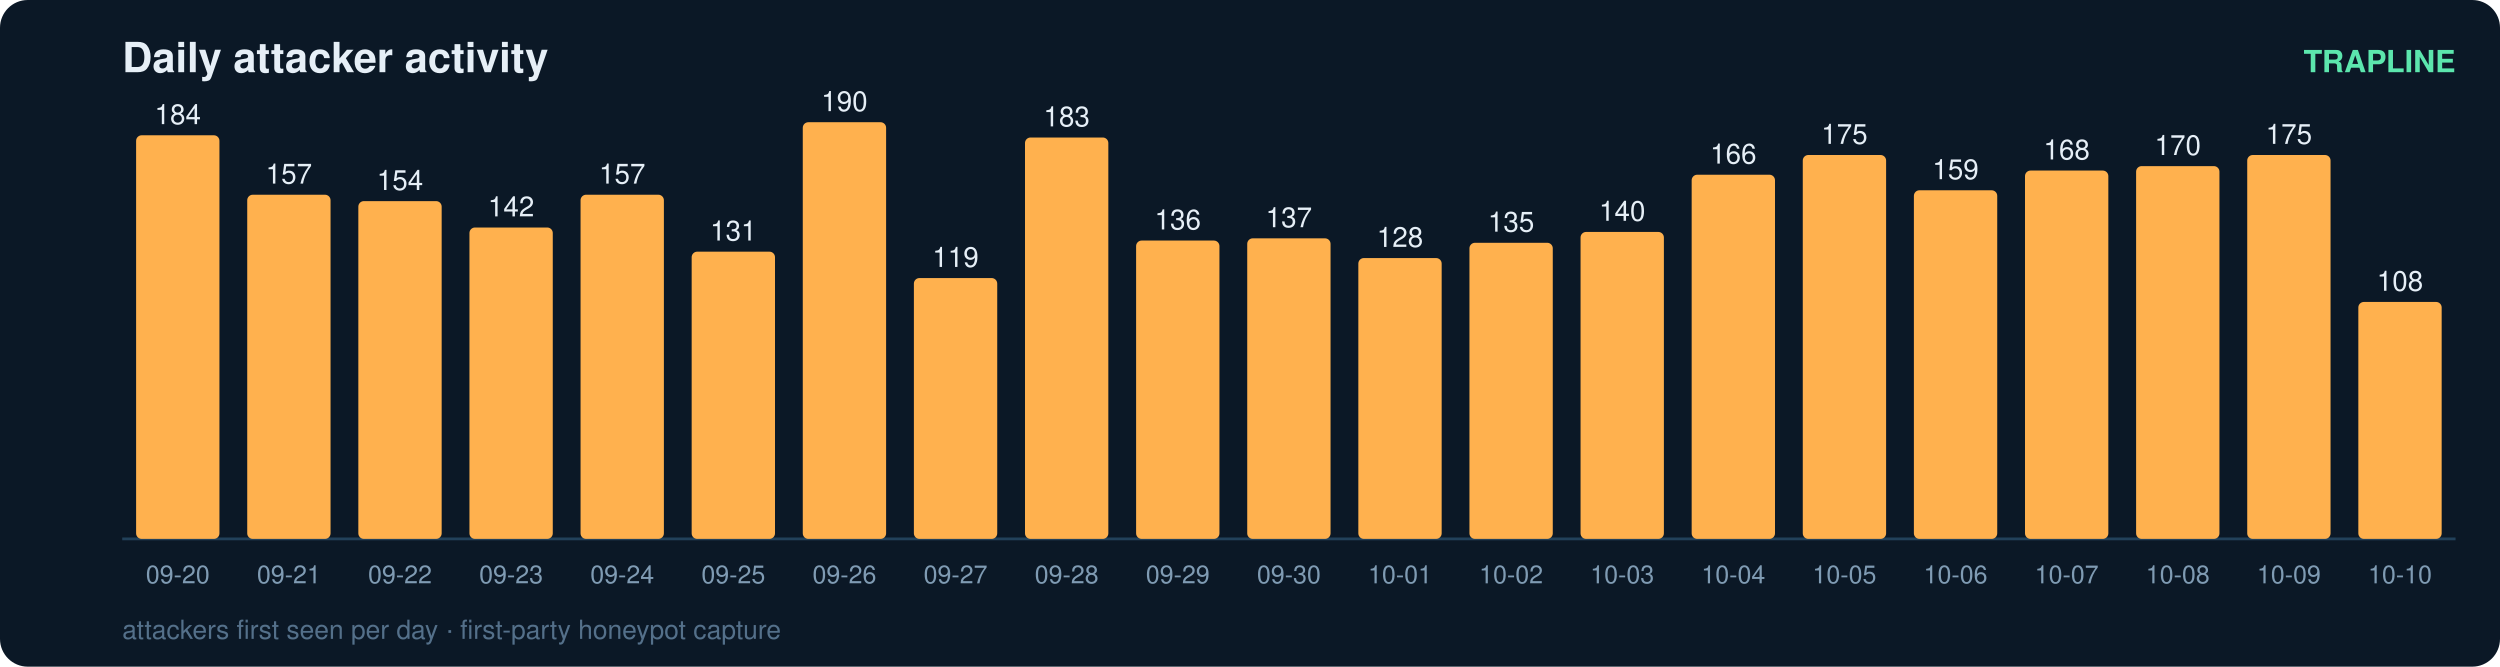
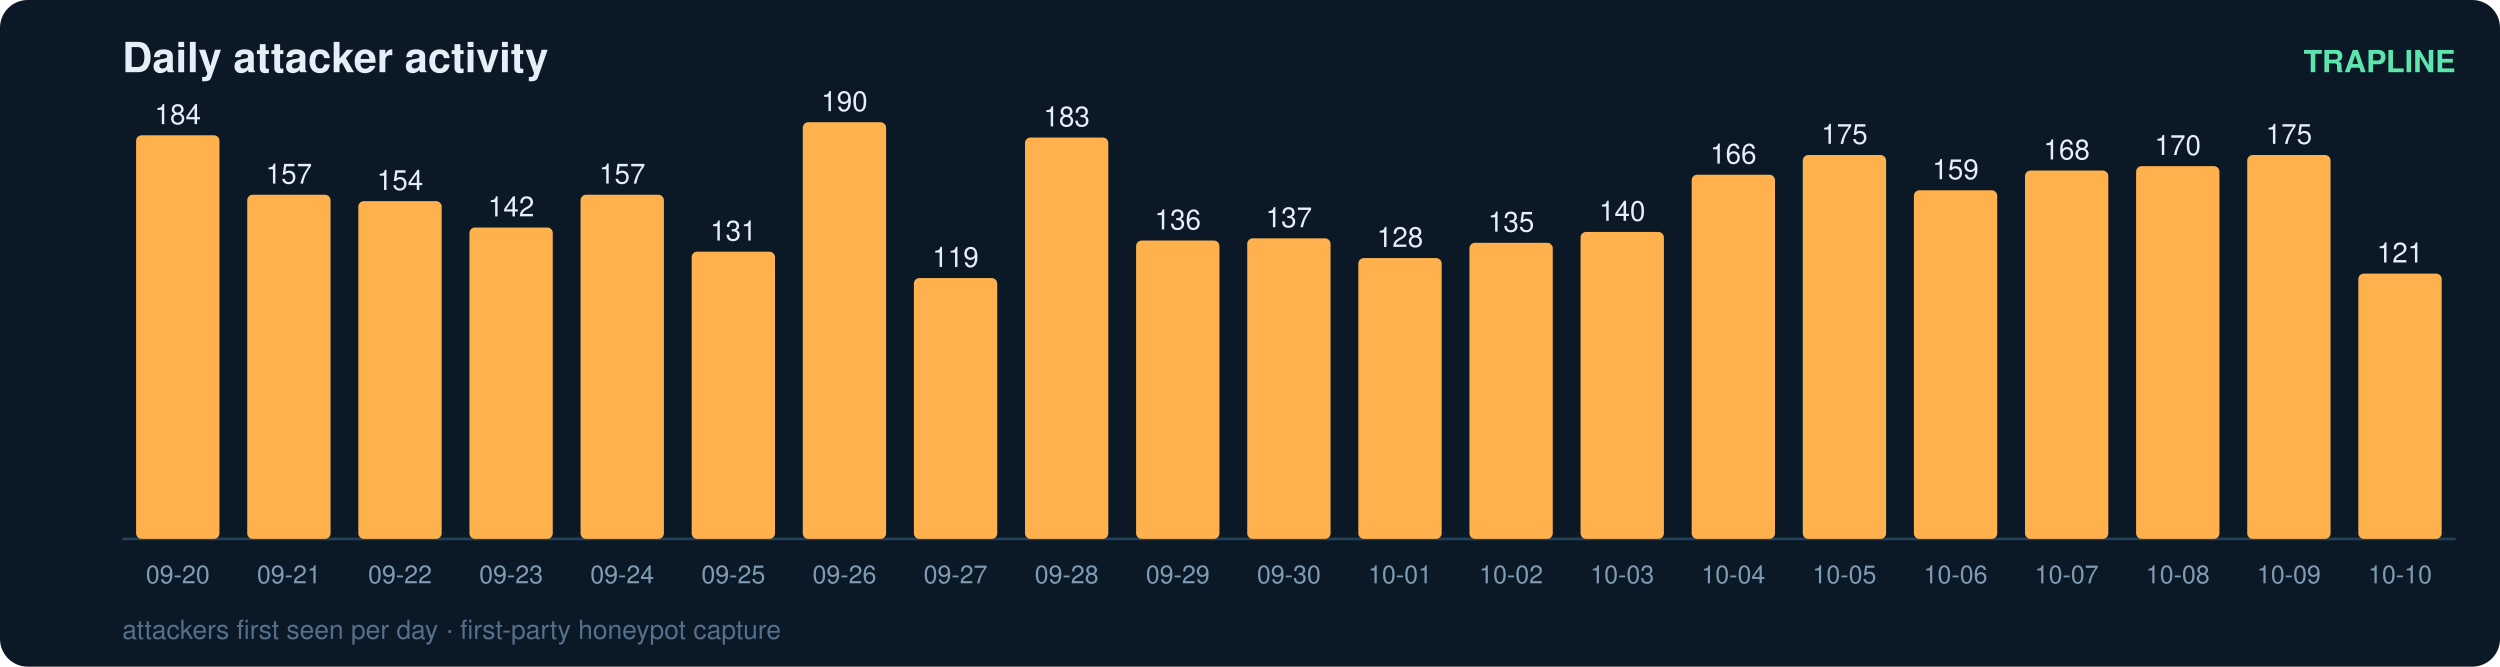
<svg xmlns="http://www.w3.org/2000/svg" width="900" height="240" viewBox="0 0 900 240" font-family="ui-sans-serif,Segoe UI,Helvetica,Arial">
  <rect width="900" height="240" rx="10" fill="#0b1826" />
  <text x="44" y="26" fill="#e6eff7" font-size="15" font-weight="700">Daily attacker activity</text>
  <text x="884" y="26" fill="#5ce6ad" font-size="11" text-anchor="end" font-weight="600">TRAPLINE</text>
  <line x1="44" y1="194" x2="884" y2="194" stroke="#22415a" stroke-width="1" />
  <rect x="49" y="48.7" width="30" height="145.3" rx="2" fill="#ffb14e" />
  <text x="64.0" y="44.7" fill="#e6eff7" font-size="10" text-anchor="middle" font-variant-numeric="tabular-nums">184</text>
  <text x="64.0" y="210.0" fill="#7f9bb3" font-size="9" text-anchor="middle">09-20</text>
  <rect x="89" y="70.1" width="30" height="123.9" rx="2" fill="#ffb14e" />
  <text x="104.0" y="66.1" fill="#e6eff7" font-size="10" text-anchor="middle" font-variant-numeric="tabular-nums">157</text>
  <text x="104.0" y="210.0" fill="#7f9bb3" font-size="9" text-anchor="middle">09-21</text>
  <rect x="129" y="72.4" width="30" height="121.6" rx="2" fill="#ffb14e" />
  <text x="144.0" y="68.4" fill="#e6eff7" font-size="10" text-anchor="middle" font-variant-numeric="tabular-nums">154</text>
  <text x="144.0" y="210.0" fill="#7f9bb3" font-size="9" text-anchor="middle">09-22</text>
  <rect x="169" y="81.9" width="30" height="112.1" rx="2" fill="#ffb14e" />
  <text x="184.0" y="77.9" fill="#e6eff7" font-size="10" text-anchor="middle" font-variant-numeric="tabular-nums">142</text>
  <text x="184.0" y="210.0" fill="#7f9bb3" font-size="9" text-anchor="middle">09-23</text>
  <rect x="209" y="70.1" width="30" height="123.9" rx="2" fill="#ffb14e" />
  <text x="224.0" y="66.1" fill="#e6eff7" font-size="10" text-anchor="middle" font-variant-numeric="tabular-nums">157</text>
  <text x="224.0" y="210.0" fill="#7f9bb3" font-size="9" text-anchor="middle">09-24</text>
  <rect x="249" y="90.6" width="30" height="103.4" rx="2" fill="#ffb14e" />
  <text x="264.0" y="86.6" fill="#e6eff7" font-size="10" text-anchor="middle" font-variant-numeric="tabular-nums">131</text>
  <text x="264.0" y="210.0" fill="#7f9bb3" font-size="9" text-anchor="middle">09-25</text>
  <rect x="289" y="44.0" width="30" height="150.0" rx="2" fill="#ffb14e" />
  <text x="304.0" y="40.0" fill="#e6eff7" font-size="10" text-anchor="middle" font-variant-numeric="tabular-nums">190</text>
  <text x="304.0" y="210.0" fill="#7f9bb3" font-size="9" text-anchor="middle">09-26</text>
  <rect x="329" y="100.1" width="30" height="93.9" rx="2" fill="#ffb14e" />
  <text x="344.0" y="96.1" fill="#e6eff7" font-size="10" text-anchor="middle" font-variant-numeric="tabular-nums">119</text>
  <text x="344.0" y="210.0" fill="#7f9bb3" font-size="9" text-anchor="middle">09-27</text>
  <rect x="369" y="49.5" width="30" height="144.5" rx="2" fill="#ffb14e" />
  <text x="384.0" y="45.5" fill="#e6eff7" font-size="10" text-anchor="middle" font-variant-numeric="tabular-nums">183</text>
  <text x="384.0" y="210.0" fill="#7f9bb3" font-size="9" text-anchor="middle">09-28</text>
  <rect x="409" y="86.6" width="30" height="107.4" rx="2" fill="#ffb14e" />
  <text x="424.0" y="82.6" fill="#e6eff7" font-size="10" text-anchor="middle" font-variant-numeric="tabular-nums">136</text>
  <text x="424.0" y="210.0" fill="#7f9bb3" font-size="9" text-anchor="middle">09-29</text>
  <rect x="449" y="85.8" width="30" height="108.2" rx="2" fill="#ffb14e" />
  <text x="464.0" y="81.8" fill="#e6eff7" font-size="10" text-anchor="middle" font-variant-numeric="tabular-nums">137</text>
  <text x="464.0" y="210.0" fill="#7f9bb3" font-size="9" text-anchor="middle">09-30</text>
  <rect x="489" y="92.9" width="30" height="101.1" rx="2" fill="#ffb14e" />
  <text x="504.0" y="88.9" fill="#e6eff7" font-size="10" text-anchor="middle" font-variant-numeric="tabular-nums">128</text>
  <text x="504.0" y="210.0" fill="#7f9bb3" font-size="9" text-anchor="middle">10-01</text>
  <rect x="529" y="87.4" width="30" height="106.6" rx="2" fill="#ffb14e" />
  <text x="544.0" y="83.4" fill="#e6eff7" font-size="10" text-anchor="middle" font-variant-numeric="tabular-nums">135</text>
  <text x="544.0" y="210.0" fill="#7f9bb3" font-size="9" text-anchor="middle">10-02</text>
  <rect x="569" y="83.5" width="30" height="110.5" rx="2" fill="#ffb14e" />
  <text x="584.0" y="79.5" fill="#e6eff7" font-size="10" text-anchor="middle" font-variant-numeric="tabular-nums">140</text>
  <text x="584.0" y="210.0" fill="#7f9bb3" font-size="9" text-anchor="middle">10-03</text>
  <rect x="609" y="62.9" width="30" height="131.1" rx="2" fill="#ffb14e" />
  <text x="624.0" y="58.9" fill="#e6eff7" font-size="10" text-anchor="middle" font-variant-numeric="tabular-nums">166</text>
  <text x="624.0" y="210.0" fill="#7f9bb3" font-size="9" text-anchor="middle">10-04</text>
  <rect x="649" y="55.8" width="30" height="138.2" rx="2" fill="#ffb14e" />
  <text x="664.0" y="51.8" fill="#e6eff7" font-size="10" text-anchor="middle" font-variant-numeric="tabular-nums">175</text>
  <text x="664.0" y="210.0" fill="#7f9bb3" font-size="9" text-anchor="middle">10-05</text>
  <rect x="689" y="68.5" width="30" height="125.5" rx="2" fill="#ffb14e" />
  <text x="704.0" y="64.5" fill="#e6eff7" font-size="10" text-anchor="middle" font-variant-numeric="tabular-nums">159</text>
  <text x="704.0" y="210.0" fill="#7f9bb3" font-size="9" text-anchor="middle">10-06</text>
  <rect x="729" y="61.4" width="30" height="132.6" rx="2" fill="#ffb14e" />
  <text x="744.0" y="57.4" fill="#e6eff7" font-size="10" text-anchor="middle" font-variant-numeric="tabular-nums">168</text>
  <text x="744.0" y="210.0" fill="#7f9bb3" font-size="9" text-anchor="middle">10-07</text>
  <rect x="769" y="59.8" width="30" height="134.2" rx="2" fill="#ffb14e" />
  <text x="784.0" y="55.8" fill="#e6eff7" font-size="10" text-anchor="middle" font-variant-numeric="tabular-nums">170</text>
  <text x="784.0" y="210.0" fill="#7f9bb3" font-size="9" text-anchor="middle">10-08</text>
  <rect x="809" y="55.8" width="30" height="138.2" rx="2" fill="#ffb14e" />
  <text x="824.0" y="51.8" fill="#e6eff7" font-size="10" text-anchor="middle" font-variant-numeric="tabular-nums">175</text>
  <text x="824.0" y="210.0" fill="#7f9bb3" font-size="9" text-anchor="middle">10-09</text>
-   <rect x="849" y="108.7" width="30" height="85.3" rx="2" fill="#ffb14e" />
-   <text x="864.0" y="104.7" fill="#e6eff7" font-size="10" text-anchor="middle" font-variant-numeric="tabular-nums">108</text>
+   <rect x="849" y="98.5" width="30" height="95.5" rx="2" fill="#ffb14e" />
+   <text x="864.0" y="94.5" fill="#e6eff7" font-size="10" text-anchor="middle" font-variant-numeric="tabular-nums">121</text>
  <text x="864.0" y="210.0" fill="#7f9bb3" font-size="9" text-anchor="middle">10-10</text>
  <text x="44" y="230" fill="#54708a" font-size="9.5">attackers first seen per day · first-party honeypot capture</text>
</svg>
